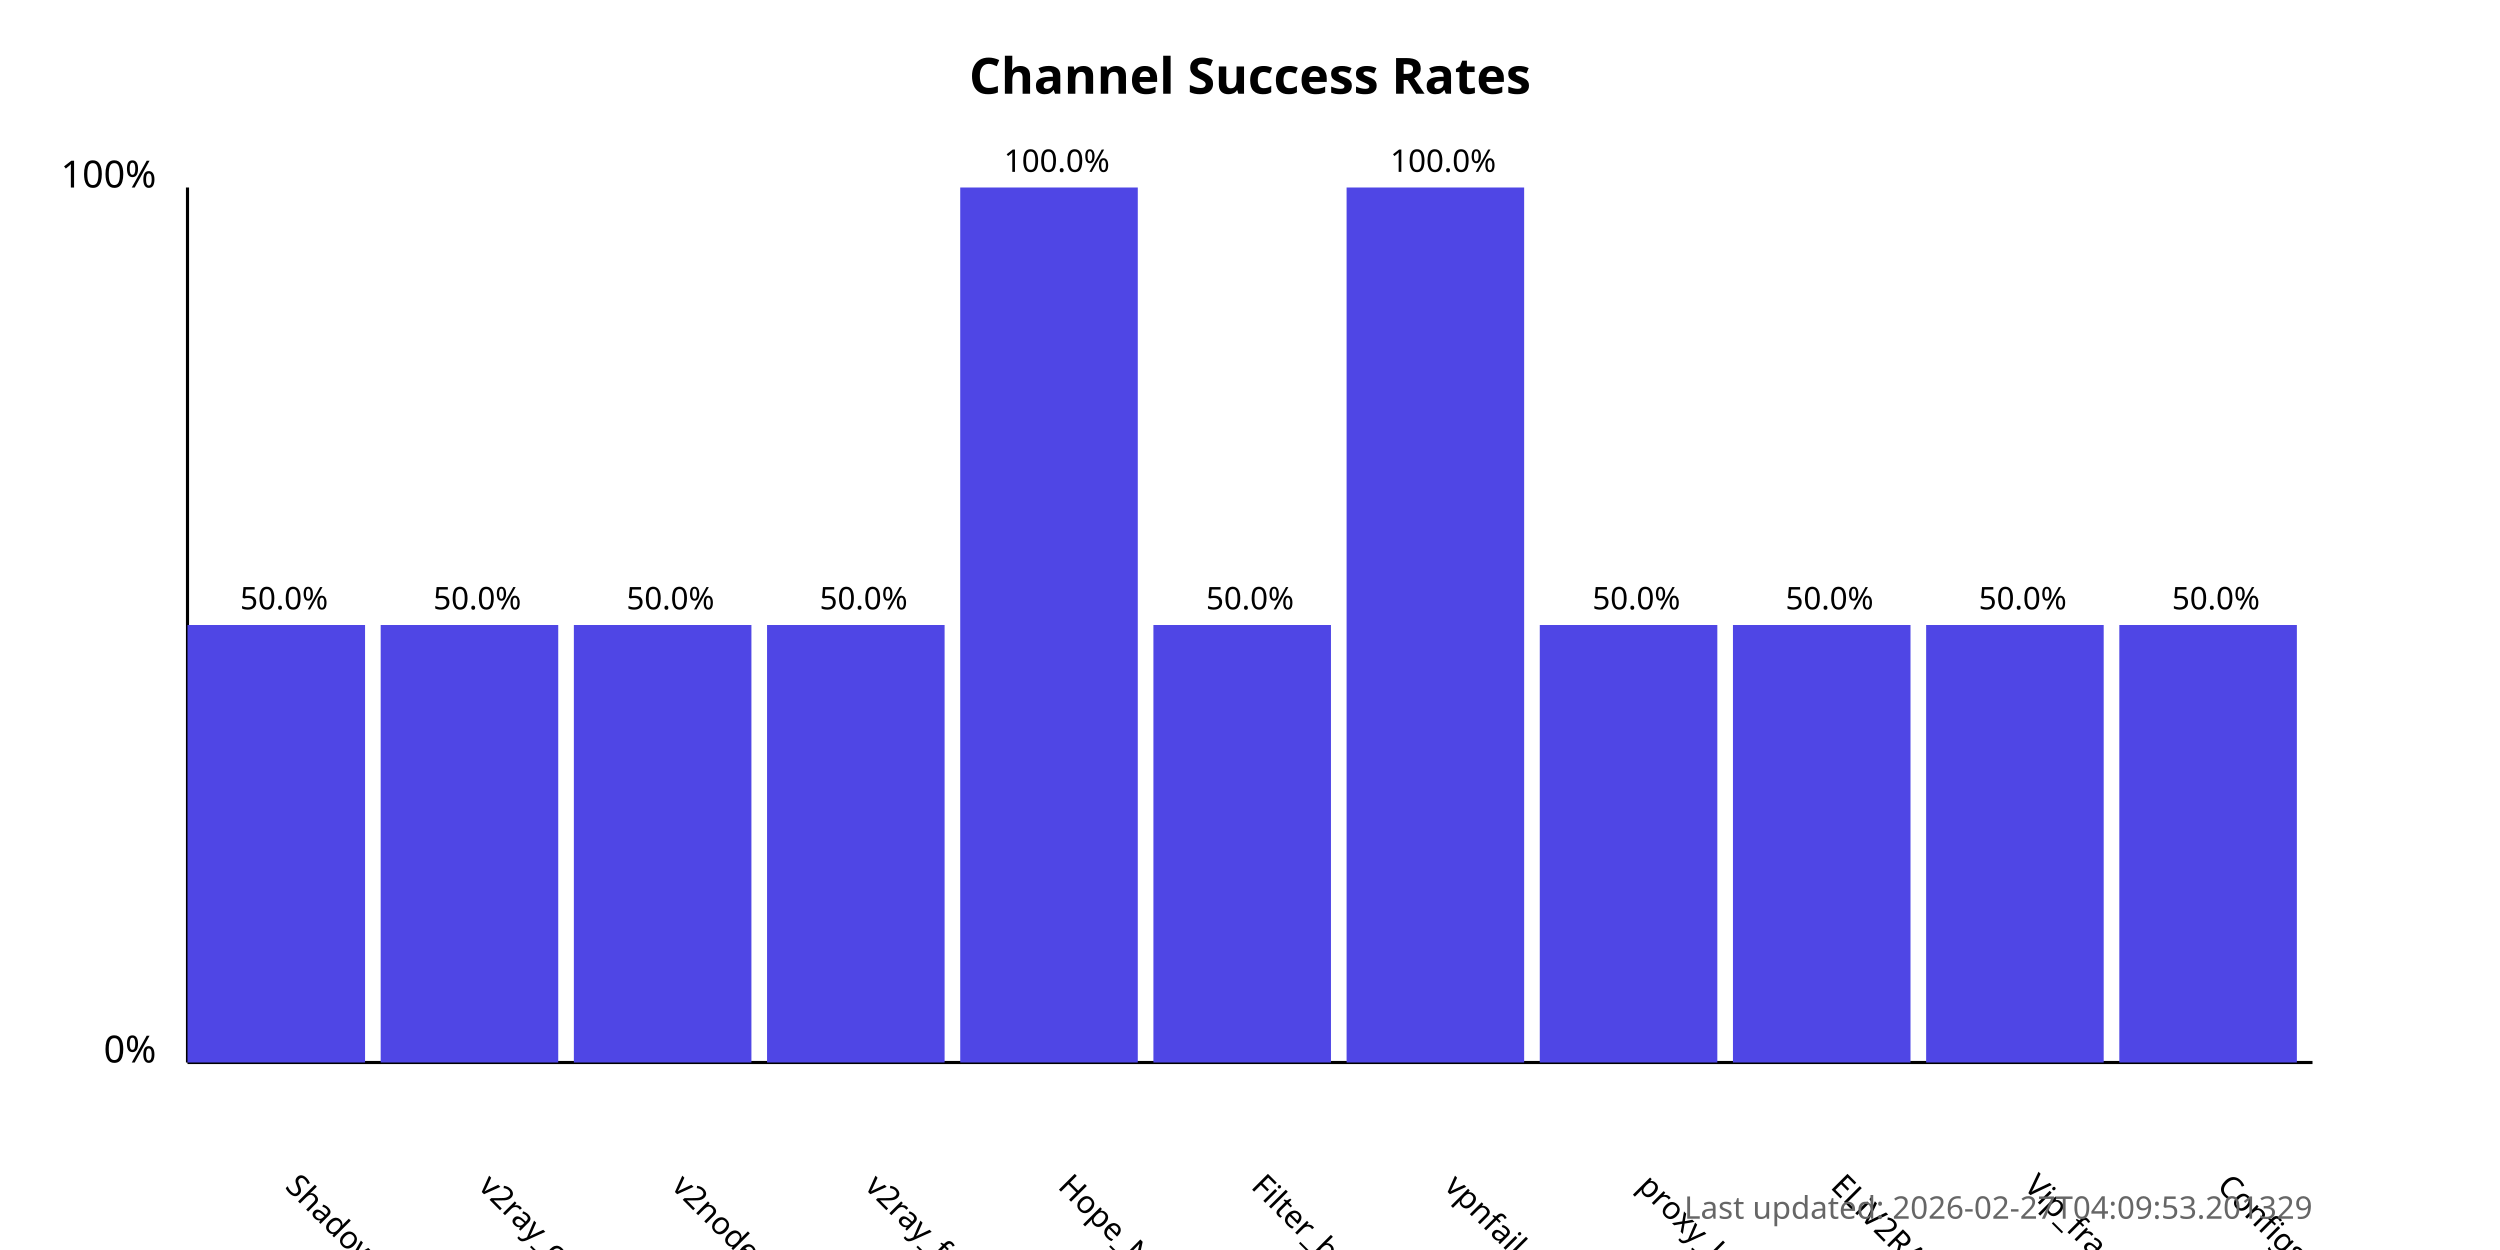
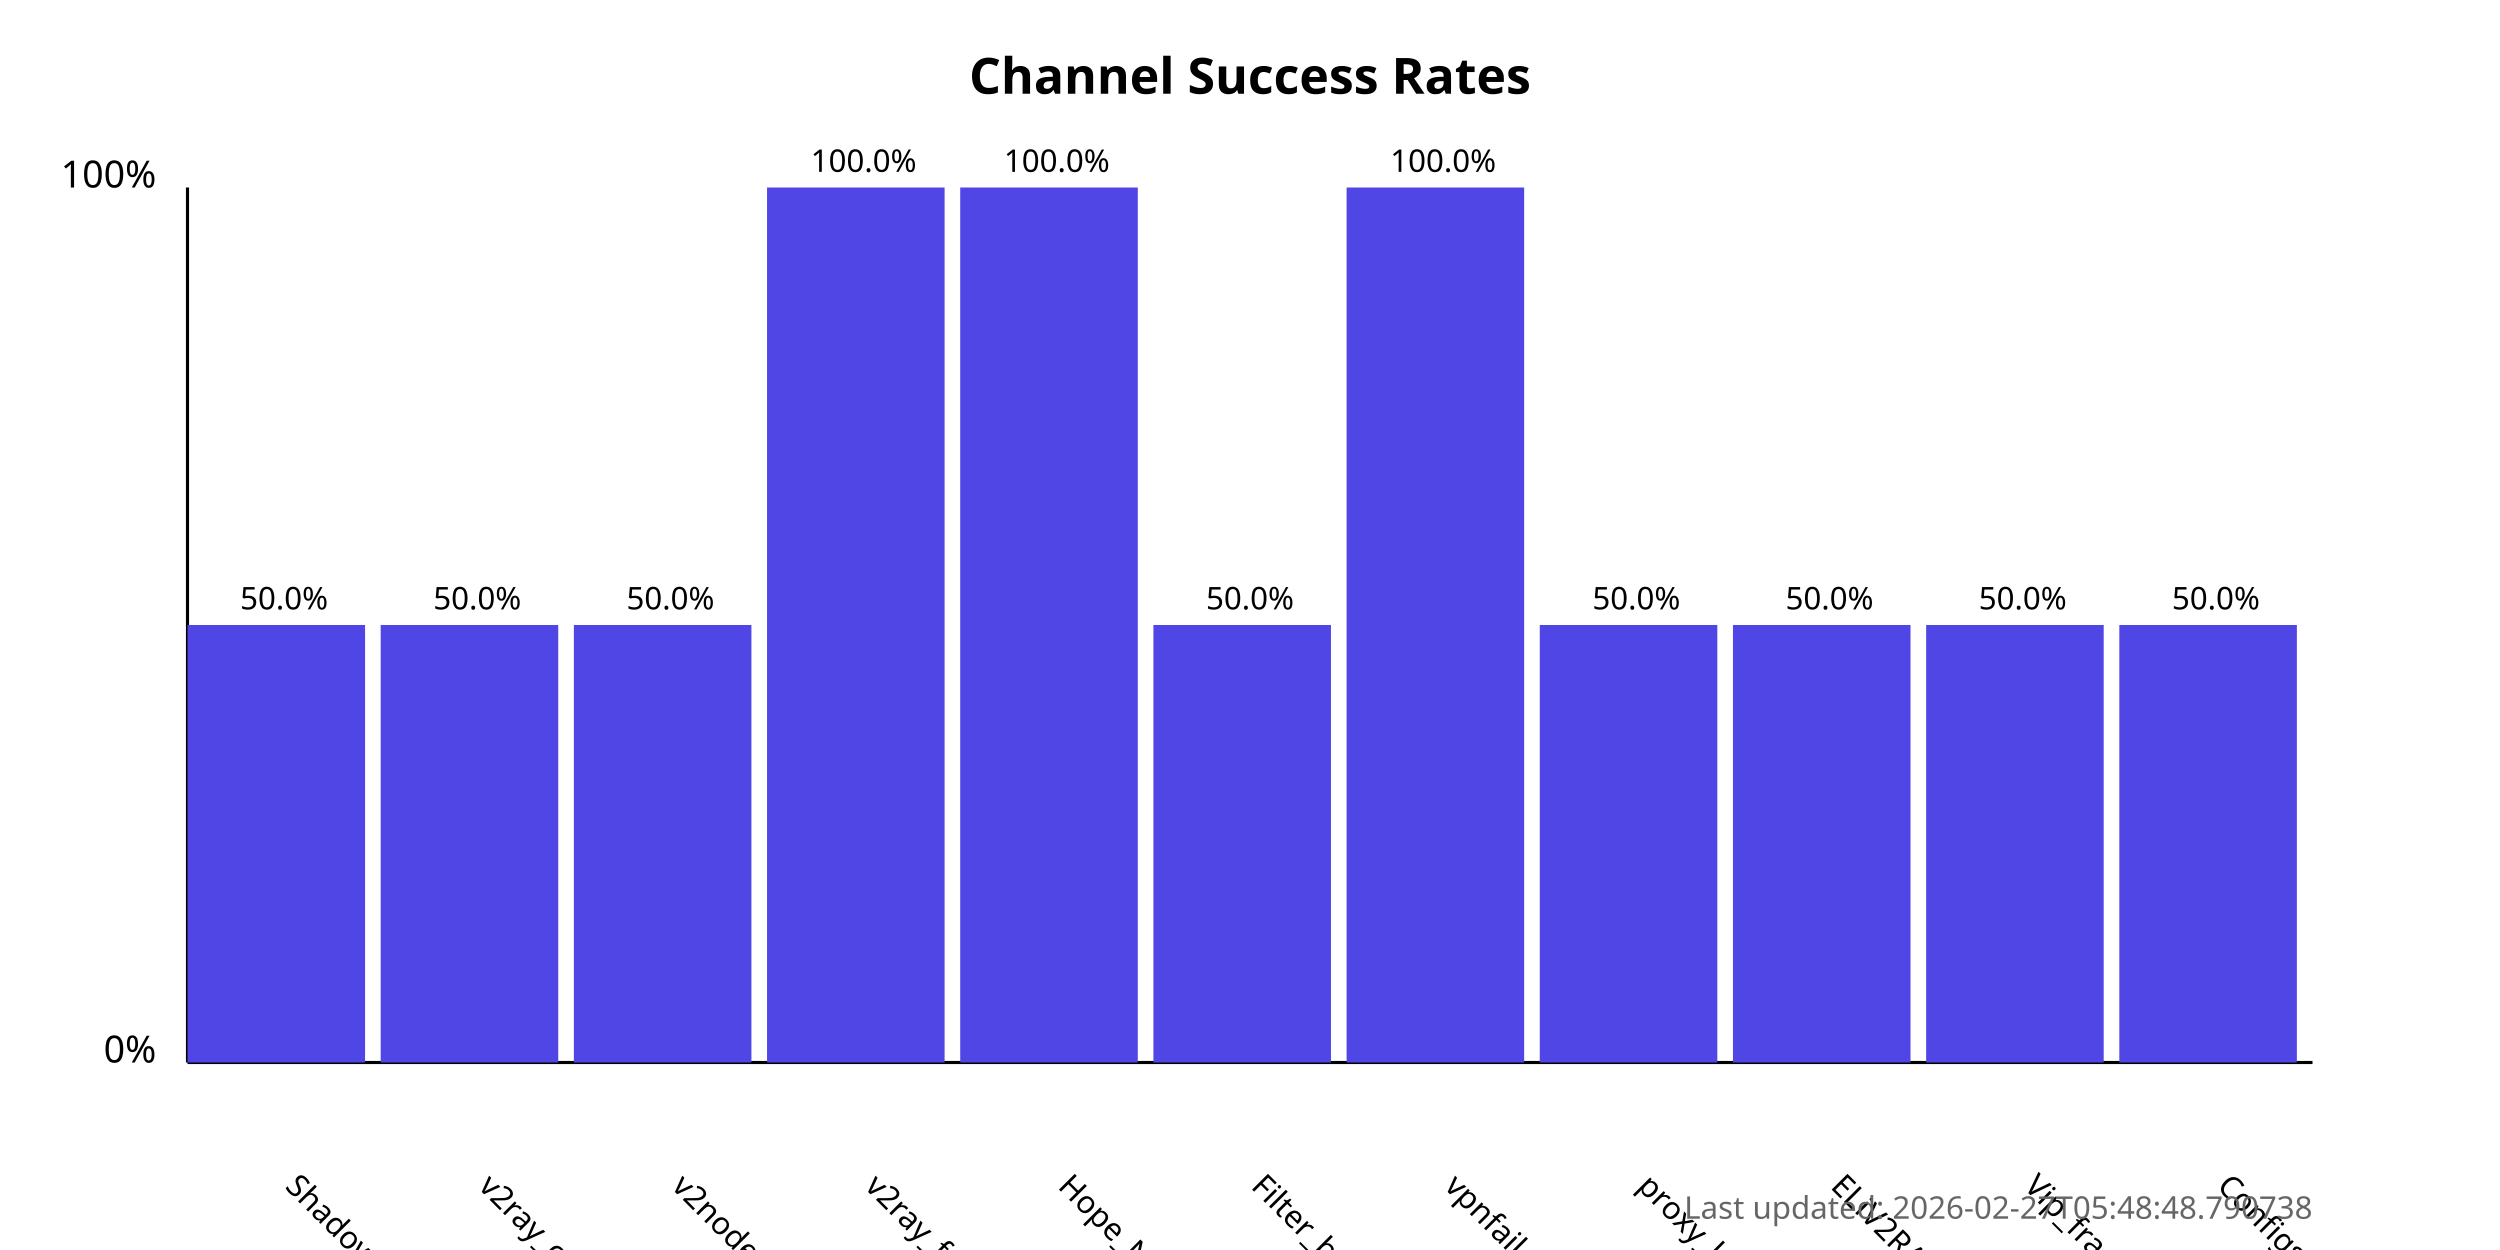
<svg xmlns="http://www.w3.org/2000/svg" width="800" height="400">
  <style>
            .chart-title { font: bold 16px sans-serif; }
            .axis-label { font: 12px sans-serif; }
            .tick-label { font: 10px sans-serif; }
            .bar { fill: #4f46e5; }
            .bar:hover { fill: #6366f1; }
            .timestamp { font: 10px sans-serif; fill: #666; }
        </style>
  <text x="400.0" y="30" text-anchor="middle" class="chart-title">
            Channel Success Rates
        </text>
  <line x1="60" y1="340" x2="60" y2="60" stroke="black" stroke-width="1" />
  <line x1="60" y1="340" x2="740" y2="340" stroke="black" stroke-width="1" />
  <text x="50" y="340" text-anchor="end" class="axis-label">0%</text>
  <text x="50" y="60" text-anchor="end" class="axis-label">100%</text>
  <g>
    <rect x="60" y="200.0" width="56.818" height="140.0" class="bar" />
    <text x="90.909" y="380" transform="rotate(45, 90.90909, 380)" text-anchor="start" class="tick-label">
                ShadowProxy66
            </text>
    <text x="90.909" y="195.0" text-anchor="middle" class="tick-label">
                50.0%
            </text>
  </g>
  <g>
    <rect x="121.818" y="200.0" width="56.818" height="140.0" class="bar" />
    <text x="152.727" y="380" transform="rotate(45, 152.7273, 380)" text-anchor="start" class="tick-label">
                v2ray_configs_pool
            </text>
    <text x="152.727" y="195.0" text-anchor="middle" class="tick-label">
                50.0%
            </text>
  </g>
  <g>
    <rect x="183.636" y="200.0" width="56.818" height="140.0" class="bar" />
    <text x="214.545" y="380" transform="rotate(45, 214.5455, 380)" text-anchor="start" class="tick-label">
                v2nodes
            </text>
    <text x="214.545" y="195.0" text-anchor="middle" class="tick-label">
                50.0%
            </text>
  </g>
  <g>
-     <rect x="245.455" y="200.0" width="56.818" height="140.0" class="bar" />
+     <rect x="245.455" y="60.0" width="56.818" height="280.0" class="bar" />
    <text x="276.364" y="380" transform="rotate(45, 276.3636, 380)" text-anchor="start" class="tick-label">
                v2ray_free_conf
            </text>
-     <text x="276.364" y="195.0" text-anchor="middle" class="tick-label">
-                 50.0%
+     <text x="276.364" y="55.0" text-anchor="middle" class="tick-label">
+                 100.0%
            </text>
  </g>
  <g>
    <rect x="307.273" y="60.0" width="56.818" height="280.0" class="bar" />
    <text x="338.182" y="380" transform="rotate(45, 338.1818, 380)" text-anchor="start" class="tick-label">
                Hope_Net
            </text>
    <text x="338.182" y="55.0" text-anchor="middle" class="tick-label">
                100.0%
            </text>
  </g>
  <g>
    <rect x="369.091" y="200.0" width="56.818" height="140.0" class="bar" />
    <text x="400.0" y="380" transform="rotate(45, 400.0, 380)" text-anchor="start" class="tick-label">
                Filter_breaker
            </text>
    <text x="400.0" y="195.0" text-anchor="middle" class="tick-label">
                50.0%
            </text>
  </g>
  <g>
    <rect x="430.909" y="60.0" width="56.818" height="280.0" class="bar" />
    <text x="461.818" y="380" transform="rotate(45, 461.8182, 380)" text-anchor="start" class="tick-label">
                vpnfail_vless
            </text>
    <text x="461.818" y="55.0" text-anchor="middle" class="tick-label">
                100.0%
            </text>
  </g>
  <g>
    <rect x="492.727" y="200.0" width="56.818" height="140.0" class="bar" />
    <text x="523.636" y="380" transform="rotate(45, 523.6364, 380)" text-anchor="start" class="tick-label">
                proxy_kafee
            </text>
    <text x="523.636" y="195.0" text-anchor="middle" class="tick-label">
                50.0%
            </text>
  </g>
  <g>
    <rect x="554.545" y="200.0" width="56.818" height="140.0" class="bar" />
    <text x="585.455" y="380" transform="rotate(45, 585.4545, 380)" text-anchor="start" class="tick-label">
                ELiV2RAY
            </text>
    <text x="585.455" y="195.0" text-anchor="middle" class="tick-label">
                50.0%
            </text>
  </g>
  <g>
    <rect x="616.364" y="200.0" width="56.818" height="140.0" class="bar" />
    <text x="647.273" y="380" transform="rotate(45, 647.2727, 380)" text-anchor="start" class="tick-label">
                Vip_fragment_v2ray
            </text>
    <text x="647.273" y="195.0" text-anchor="middle" class="tick-label">
                50.0%
            </text>
  </g>
  <g>
    <rect x="678.182" y="200.0" width="56.818" height="140.0" class="bar" />
    <text x="709.091" y="380" transform="rotate(45, 709.0909, 380)" text-anchor="start" class="tick-label">
                ConfigsHubPlus
            </text>
    <text x="709.091" y="195.0" text-anchor="middle" class="tick-label">
                50.0%
            </text>
  </g>
  <text x="740" y="390" text-anchor="end" class="timestamp">
-             Last updated: 2026-02-27T04:09:53.201329
+             Last updated: 2026-02-27T05:48:48.790738
        </text>
</svg>
